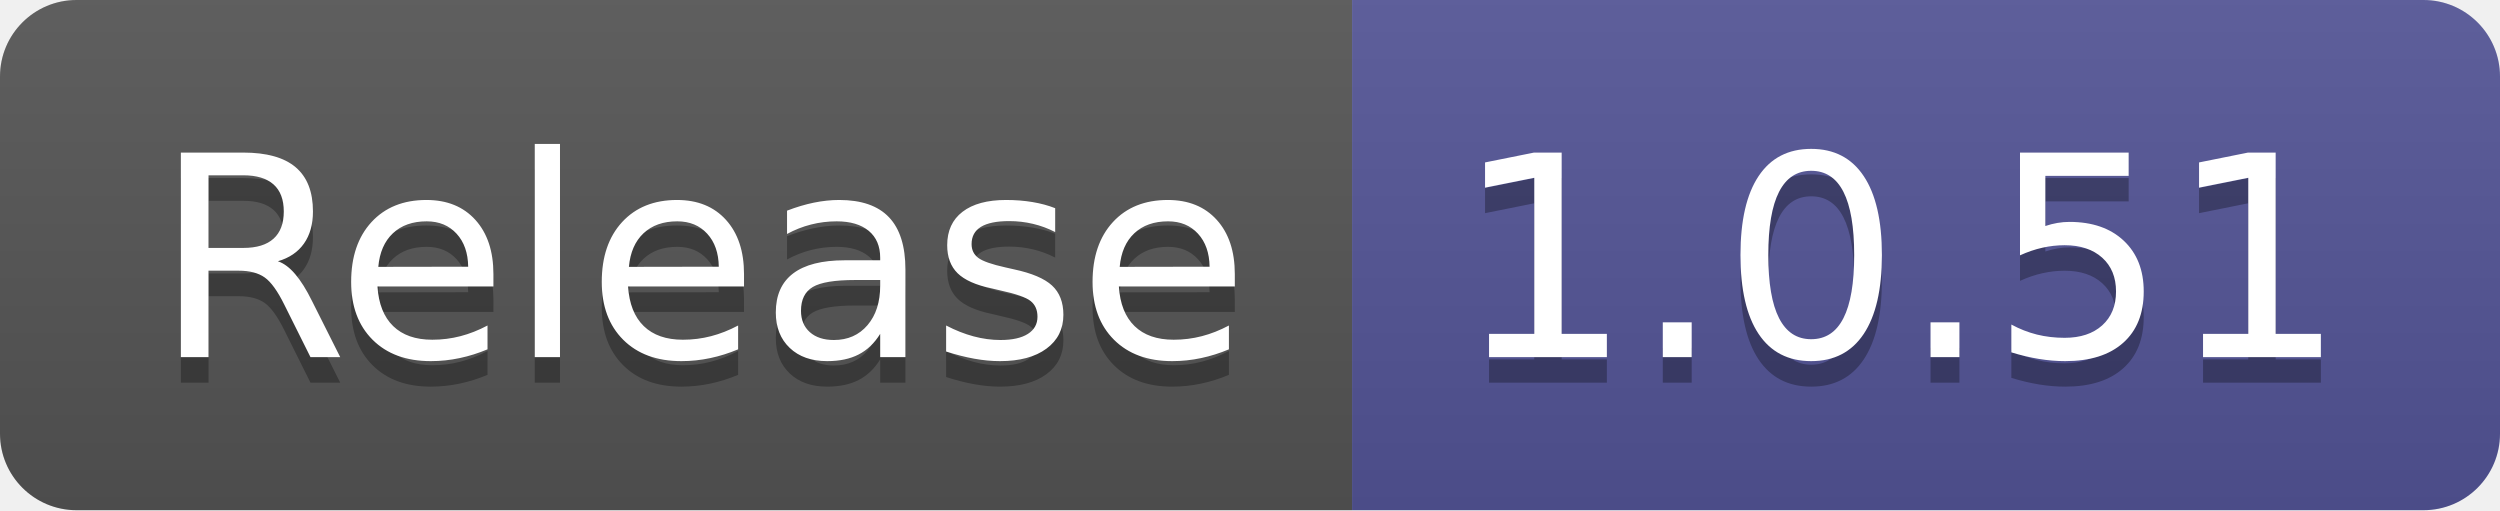
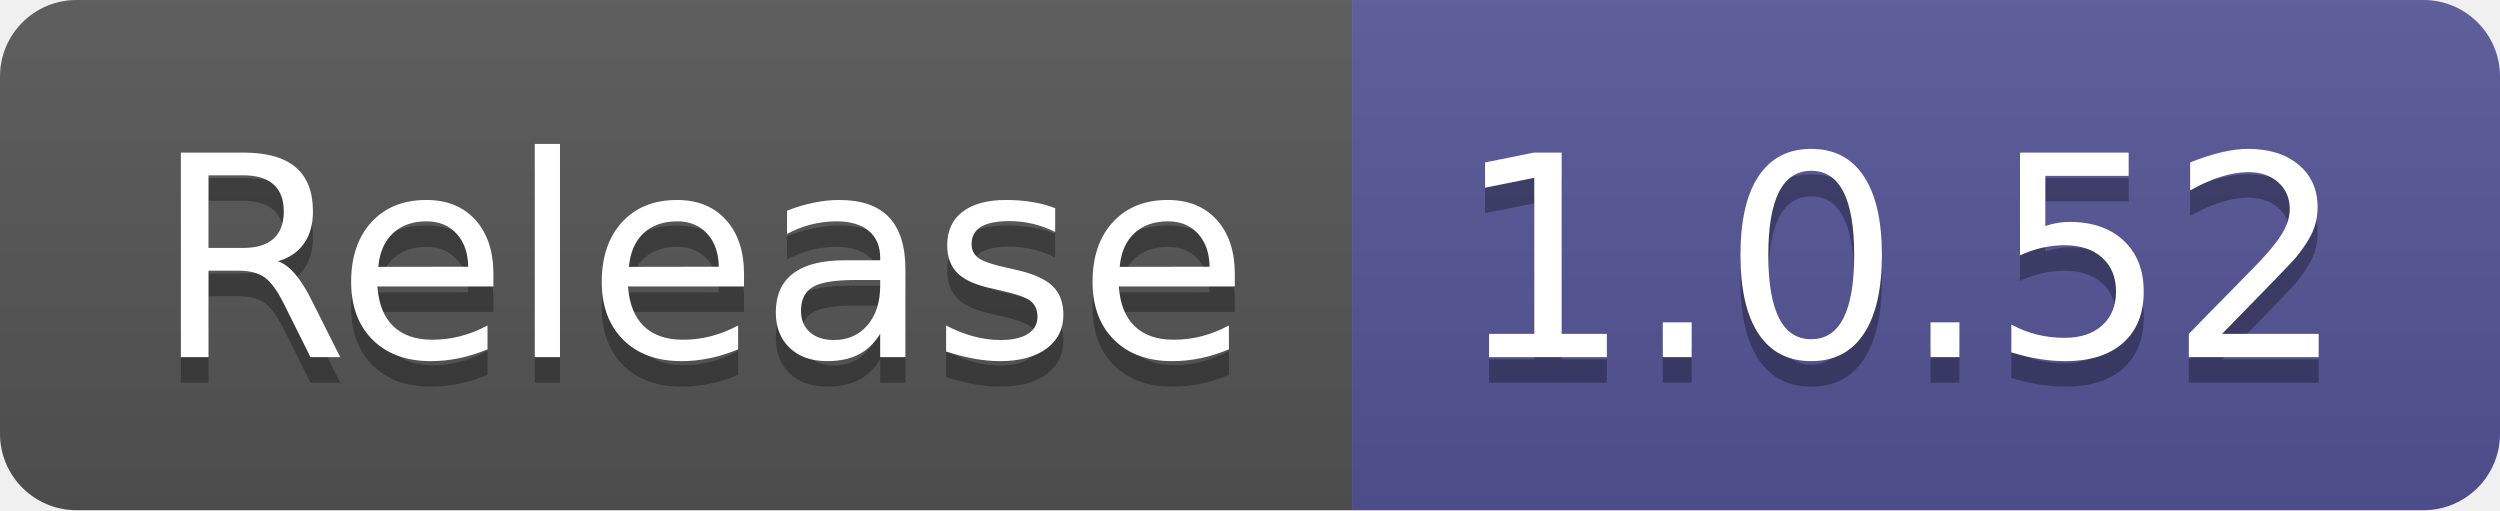
- <svg xmlns="http://www.w3.org/2000/svg" width="98" height="20" role="img" aria-label="Release: 1.0.51">
+ <svg xmlns="http://www.w3.org/2000/svg" width="98" height="20" role="img" aria-label="Release: 1.0.52">
  <linearGradient id="s" x2="0" y2="100%">
    <stop offset="0" stop-color="#bbb" stop-opacity=".1" />
    <stop offset="1" stop-opacity=".1" />
  </linearGradient>
  <clipPath id="r">
    <rect width="98" height="20" rx="3" fill="#fff" />
  </clipPath>
  <g clip-path="url(#r)">
    <rect width="53" height="20" fill="#555" />
    <rect x="53" width="45" height="20" fill="#535597" />
    <rect width="98" height="20" fill="url(#s)" />
  </g>
  <g fill="#fff" text-anchor="middle" font-family="Verdana,Geneva,DejaVu Sans,sans-serif" text-rendering="geometricPrecision" font-size="110">
    <text aria-hidden="true" x="275" y="150" fill="#010101" fill-opacity=".3" transform="scale(.1)" textLength="430">Release</text>
    <text x="275" y="140" transform="scale(.1)" fill="#fff" textLength="430">Release</text>
-     <text aria-hidden="true" x="745" y="150" fill="#010101" fill-opacity=".3" transform="scale(.1)" textLength="350">1.0.51</text>
-     <text x="745" y="140" transform="scale(.1)" fill="#fff" textLength="350">1.0.51</text>
+     <text aria-hidden="true" x="745" y="150" fill="#010101" fill-opacity=".3" transform="scale(.1)" textLength="350">1.0.52</text>
+     <text x="745" y="140" transform="scale(.1)" fill="#fff" textLength="350">1.0.52</text>
  </g>
</svg>
